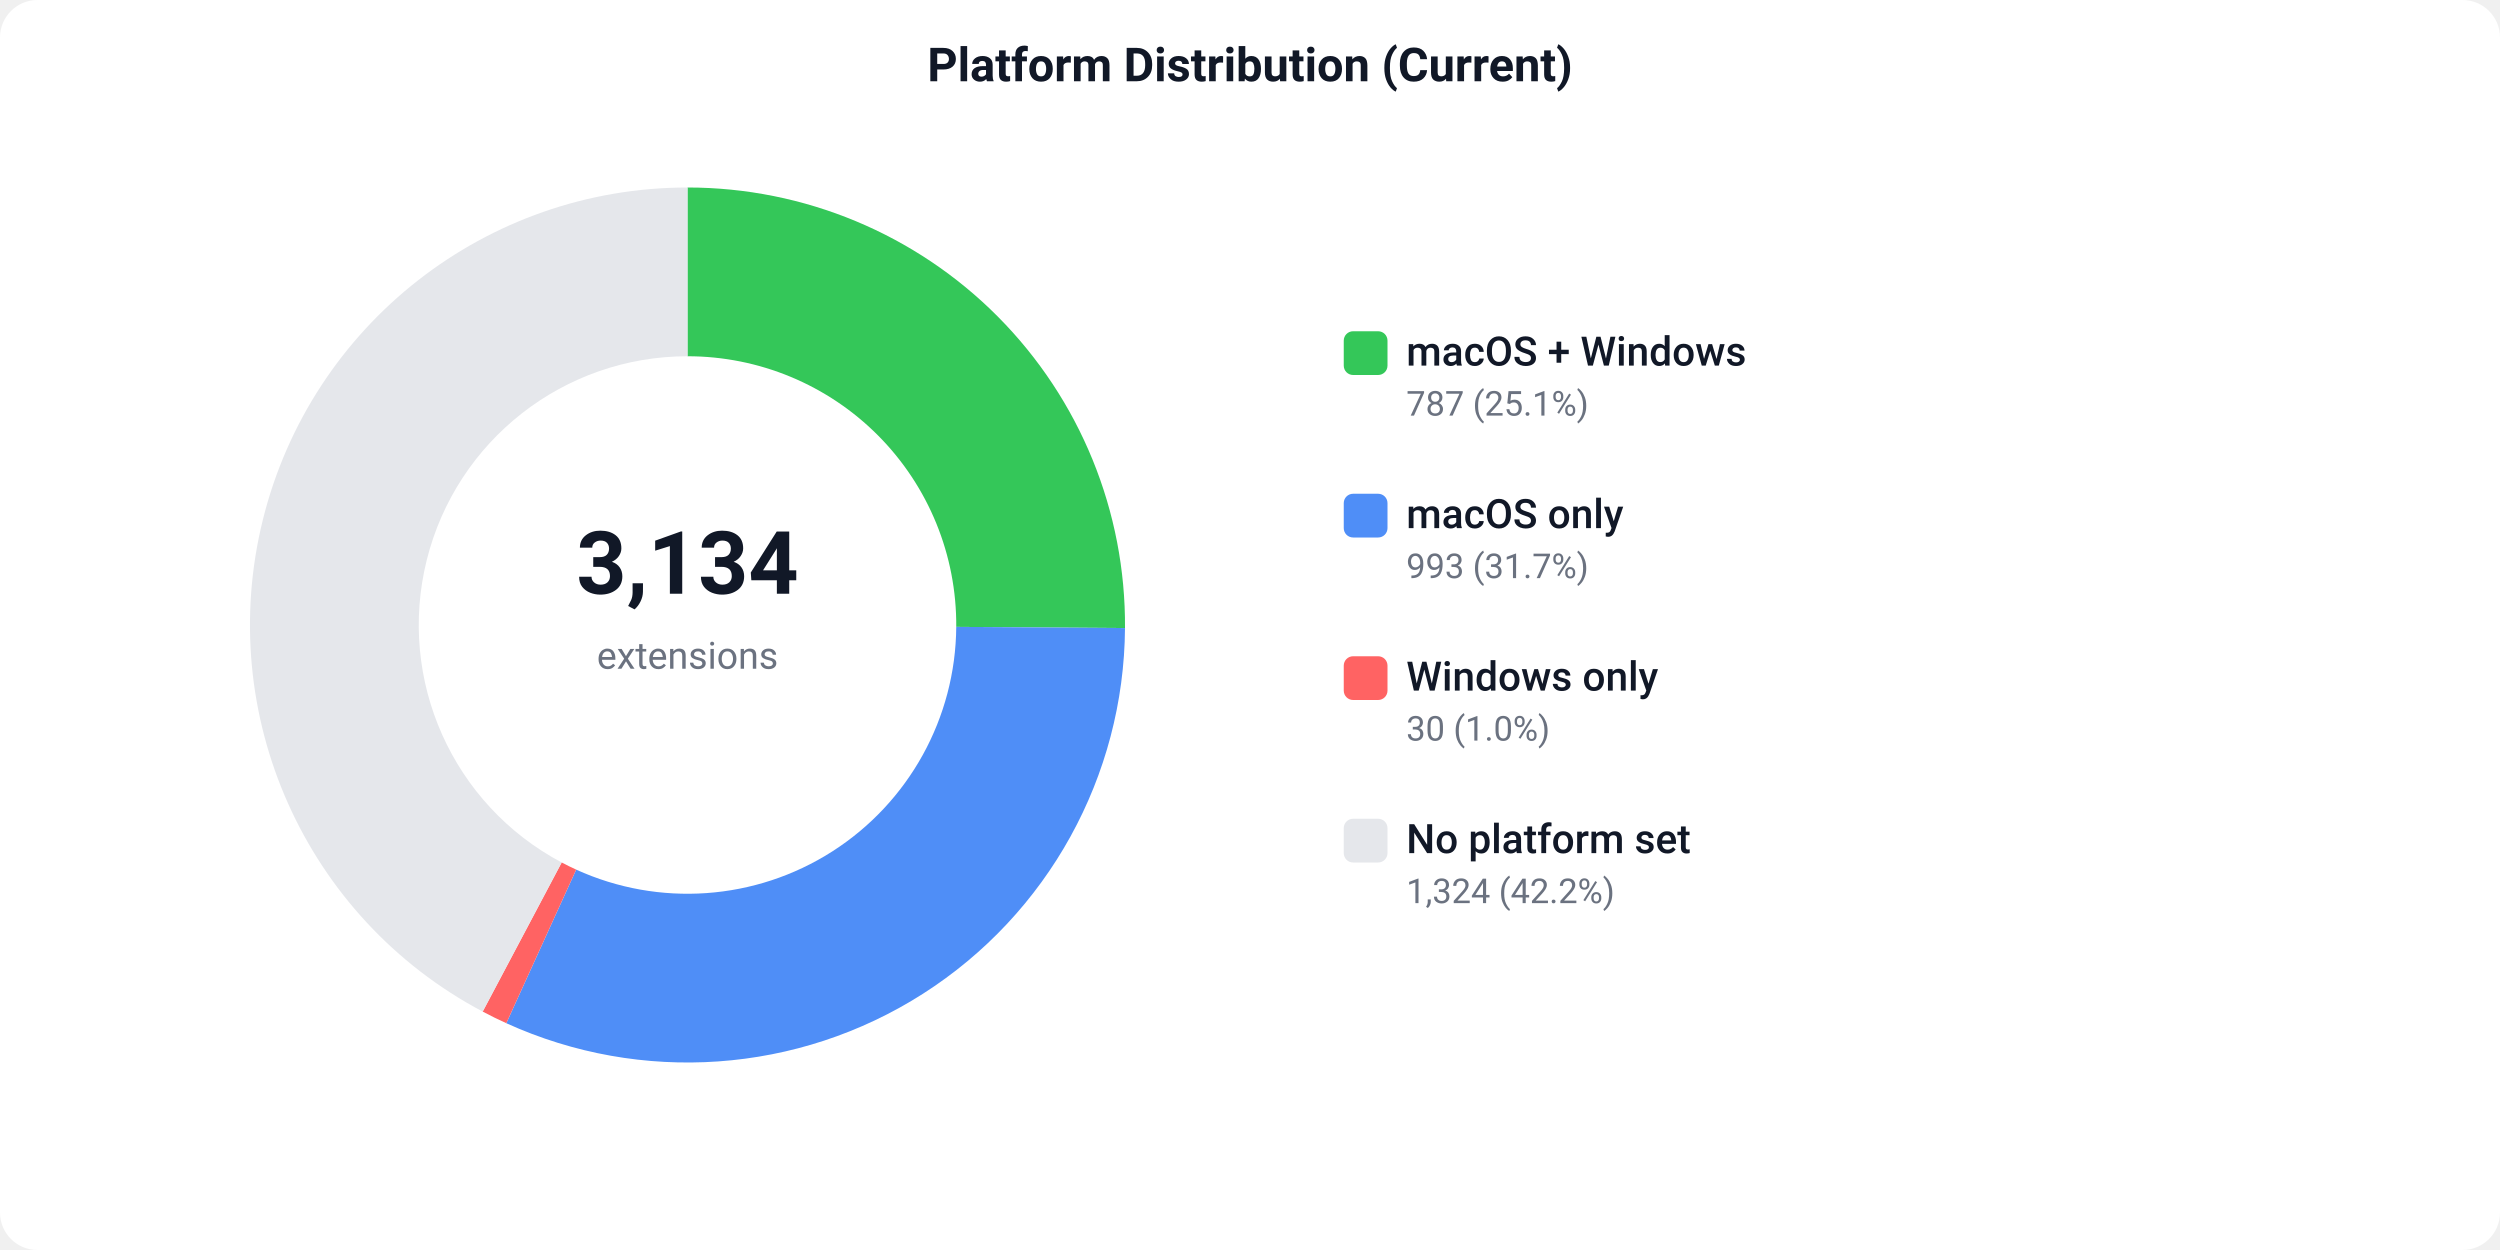
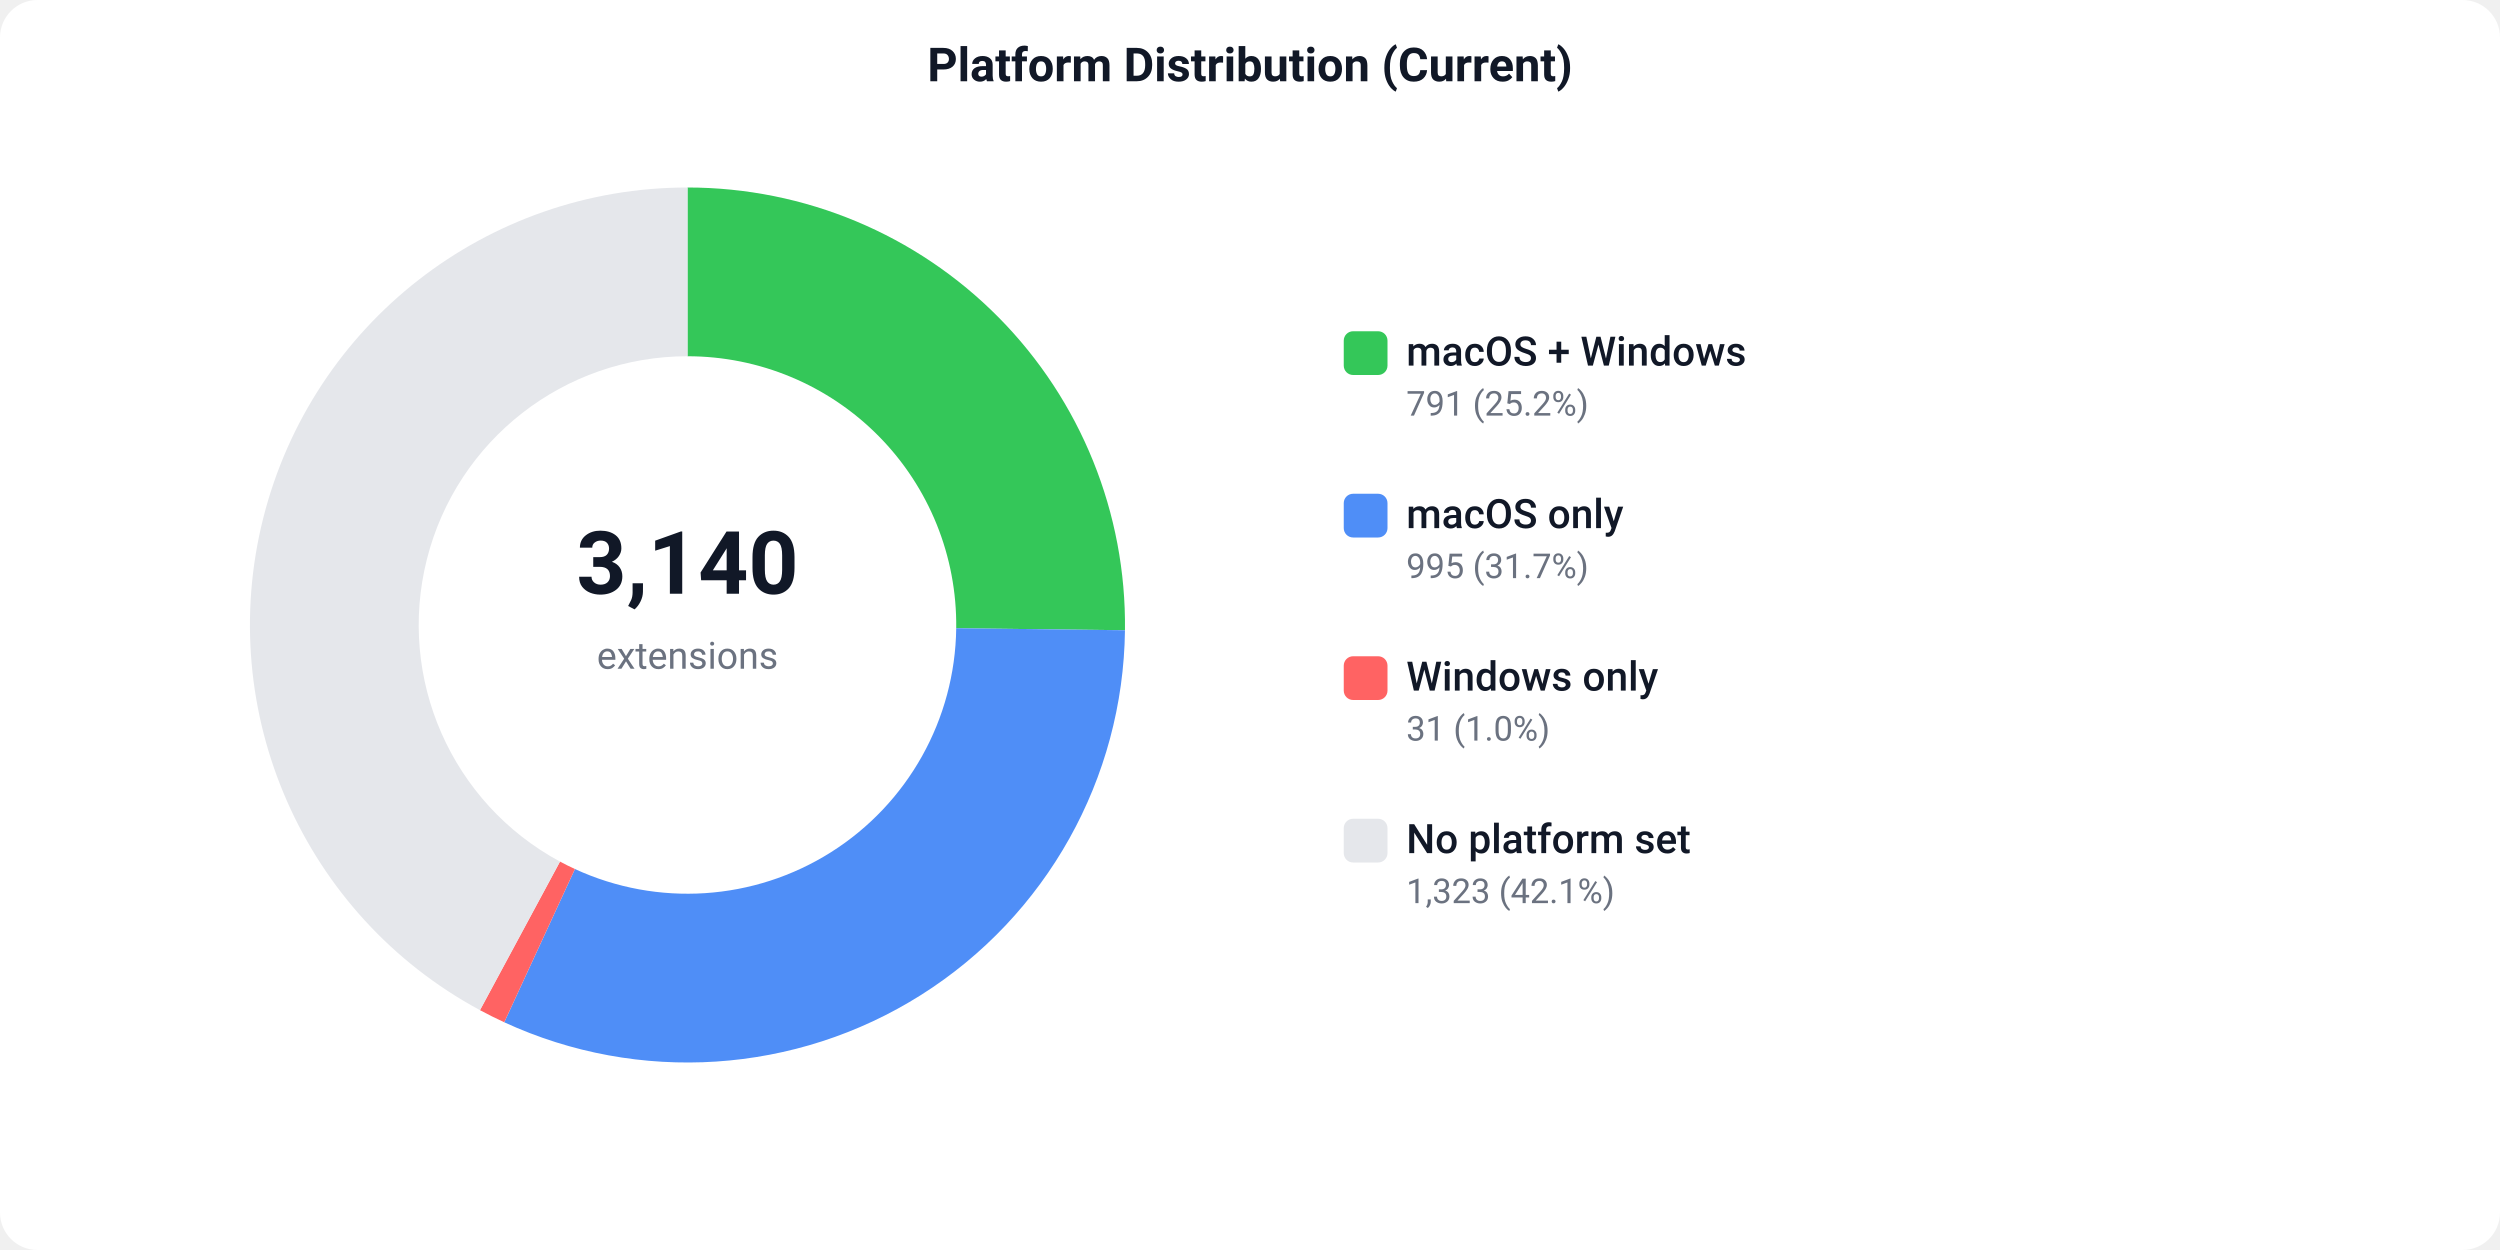
<svg xmlns="http://www.w3.org/2000/svg" width="800" height="400" viewBox="0 0 800 400">
  <defs>
    <style>text { font-family: -apple-system, BlinkMacSystemFont, 'Segoe UI', Roboto, sans-serif; }</style>
  </defs>
  <rect width="800" height="400" fill="#ffffff" rx="12" />
  <text x="400" y="26" text-anchor="middle" font-size="15" font-weight="600" fill="#111827">Platform Distribution (Current)</text>
-   <path d="M 220.00 60.00 A 140 140 0 0 1 360.00 200.98 L 306.00 200.60 A 86 86 0 0 0 220.00 114.00 Z" fill="#34C759" />
-   <path d="M 360.00 200.98 A 140 140 0 0 1 162.02 327.43 L 184.38 278.28 A 86 86 0 0 0 306.00 200.60 Z" fill="#4F8EF7" />
-   <path d="M 162.02 327.43 A 140 140 0 0 1 154.46 323.71 L 179.74 275.99 A 86 86 0 0 0 184.38 278.28 Z" fill="#FF6363" />
-   <path d="M 154.46 323.71 A 140 140 0 0 1 220.00 60.00 L 220.00 114.00 A 86 86 0 0 0 179.74 275.99 Z" fill="#e5e7eb" />
-   <text x="220" y="190" text-anchor="middle" font-size="28" font-weight="700" fill="#111827">3,134</text>
+   <path d="M 220.00 60.00 A 140 140 0 0 1 359.99 201.68 L 305.99 201.03 A 86 86 0 0 0 220.00 114.00 Z" fill="#34C759" />
+   <path d="M 359.99 201.68 A 140 140 0 0 1 161.36 327.13 L 183.98 278.09 A 86 86 0 0 0 305.99 201.03 Z" fill="#4F8EF7" />
+   <path d="M 161.36 327.13 A 140 140 0 0 1 153.59 323.25 L 179.20 275.71 A 86 86 0 0 0 183.98 278.09 Z" fill="#FF6363" />
+   <path d="M 153.59 323.25 A 140 140 0 0 1 220.00 60.00 L 220.00 114.00 A 86 86 0 0 0 179.20 275.71 Z" fill="#e5e7eb" />
+   <text x="220" y="190" text-anchor="middle" font-size="28" font-weight="700" fill="#111827">3,140</text>
  <text x="220" y="214" text-anchor="middle" font-size="12" fill="#6b7280">extensions</text>
  <rect x="430" y="106" width="14" height="14" fill="#34C759" rx="3" />
  <text x="450" y="117" font-size="13" font-weight="500" fill="#111827">macOS + Windows</text>
-   <text x="450" y="133" font-size="11" fill="#6b7280">787 (25.1%)</text>
+   <text x="450" y="133" font-size="11" fill="#6b7280">791 (25.2%)</text>
  <rect x="430" y="158" width="14" height="14" fill="#4F8EF7" rx="3" />
  <text x="450" y="169" font-size="13" font-weight="500" fill="#111827">macOS only</text>
-   <text x="450" y="185" font-size="11" fill="#6b7280">993 (31.7%)</text>
+   <text x="450" y="185" font-size="11" fill="#6b7280">995 (31.7%)</text>
  <rect x="430" y="210" width="14" height="14" fill="#FF6363" rx="3" />
  <text x="450" y="221" font-size="13" font-weight="500" fill="#111827">Windows only</text>
-   <text x="450" y="237" font-size="11" fill="#6b7280">30 (1.0%)</text>
+   <text x="450" y="237" font-size="11" fill="#6b7280">31 (1.0%)</text>
  <rect x="430" y="262" width="14" height="14" fill="#e5e7eb" rx="3" />
  <text x="450" y="273" font-size="13" font-weight="500" fill="#111827">No platform set</text>
-   <text x="450" y="289" font-size="11" fill="#6b7280">1,324 (42.2%)</text>
+   <text x="450" y="289" font-size="11" fill="#6b7280">1,323 (42.1%)</text>
</svg>
